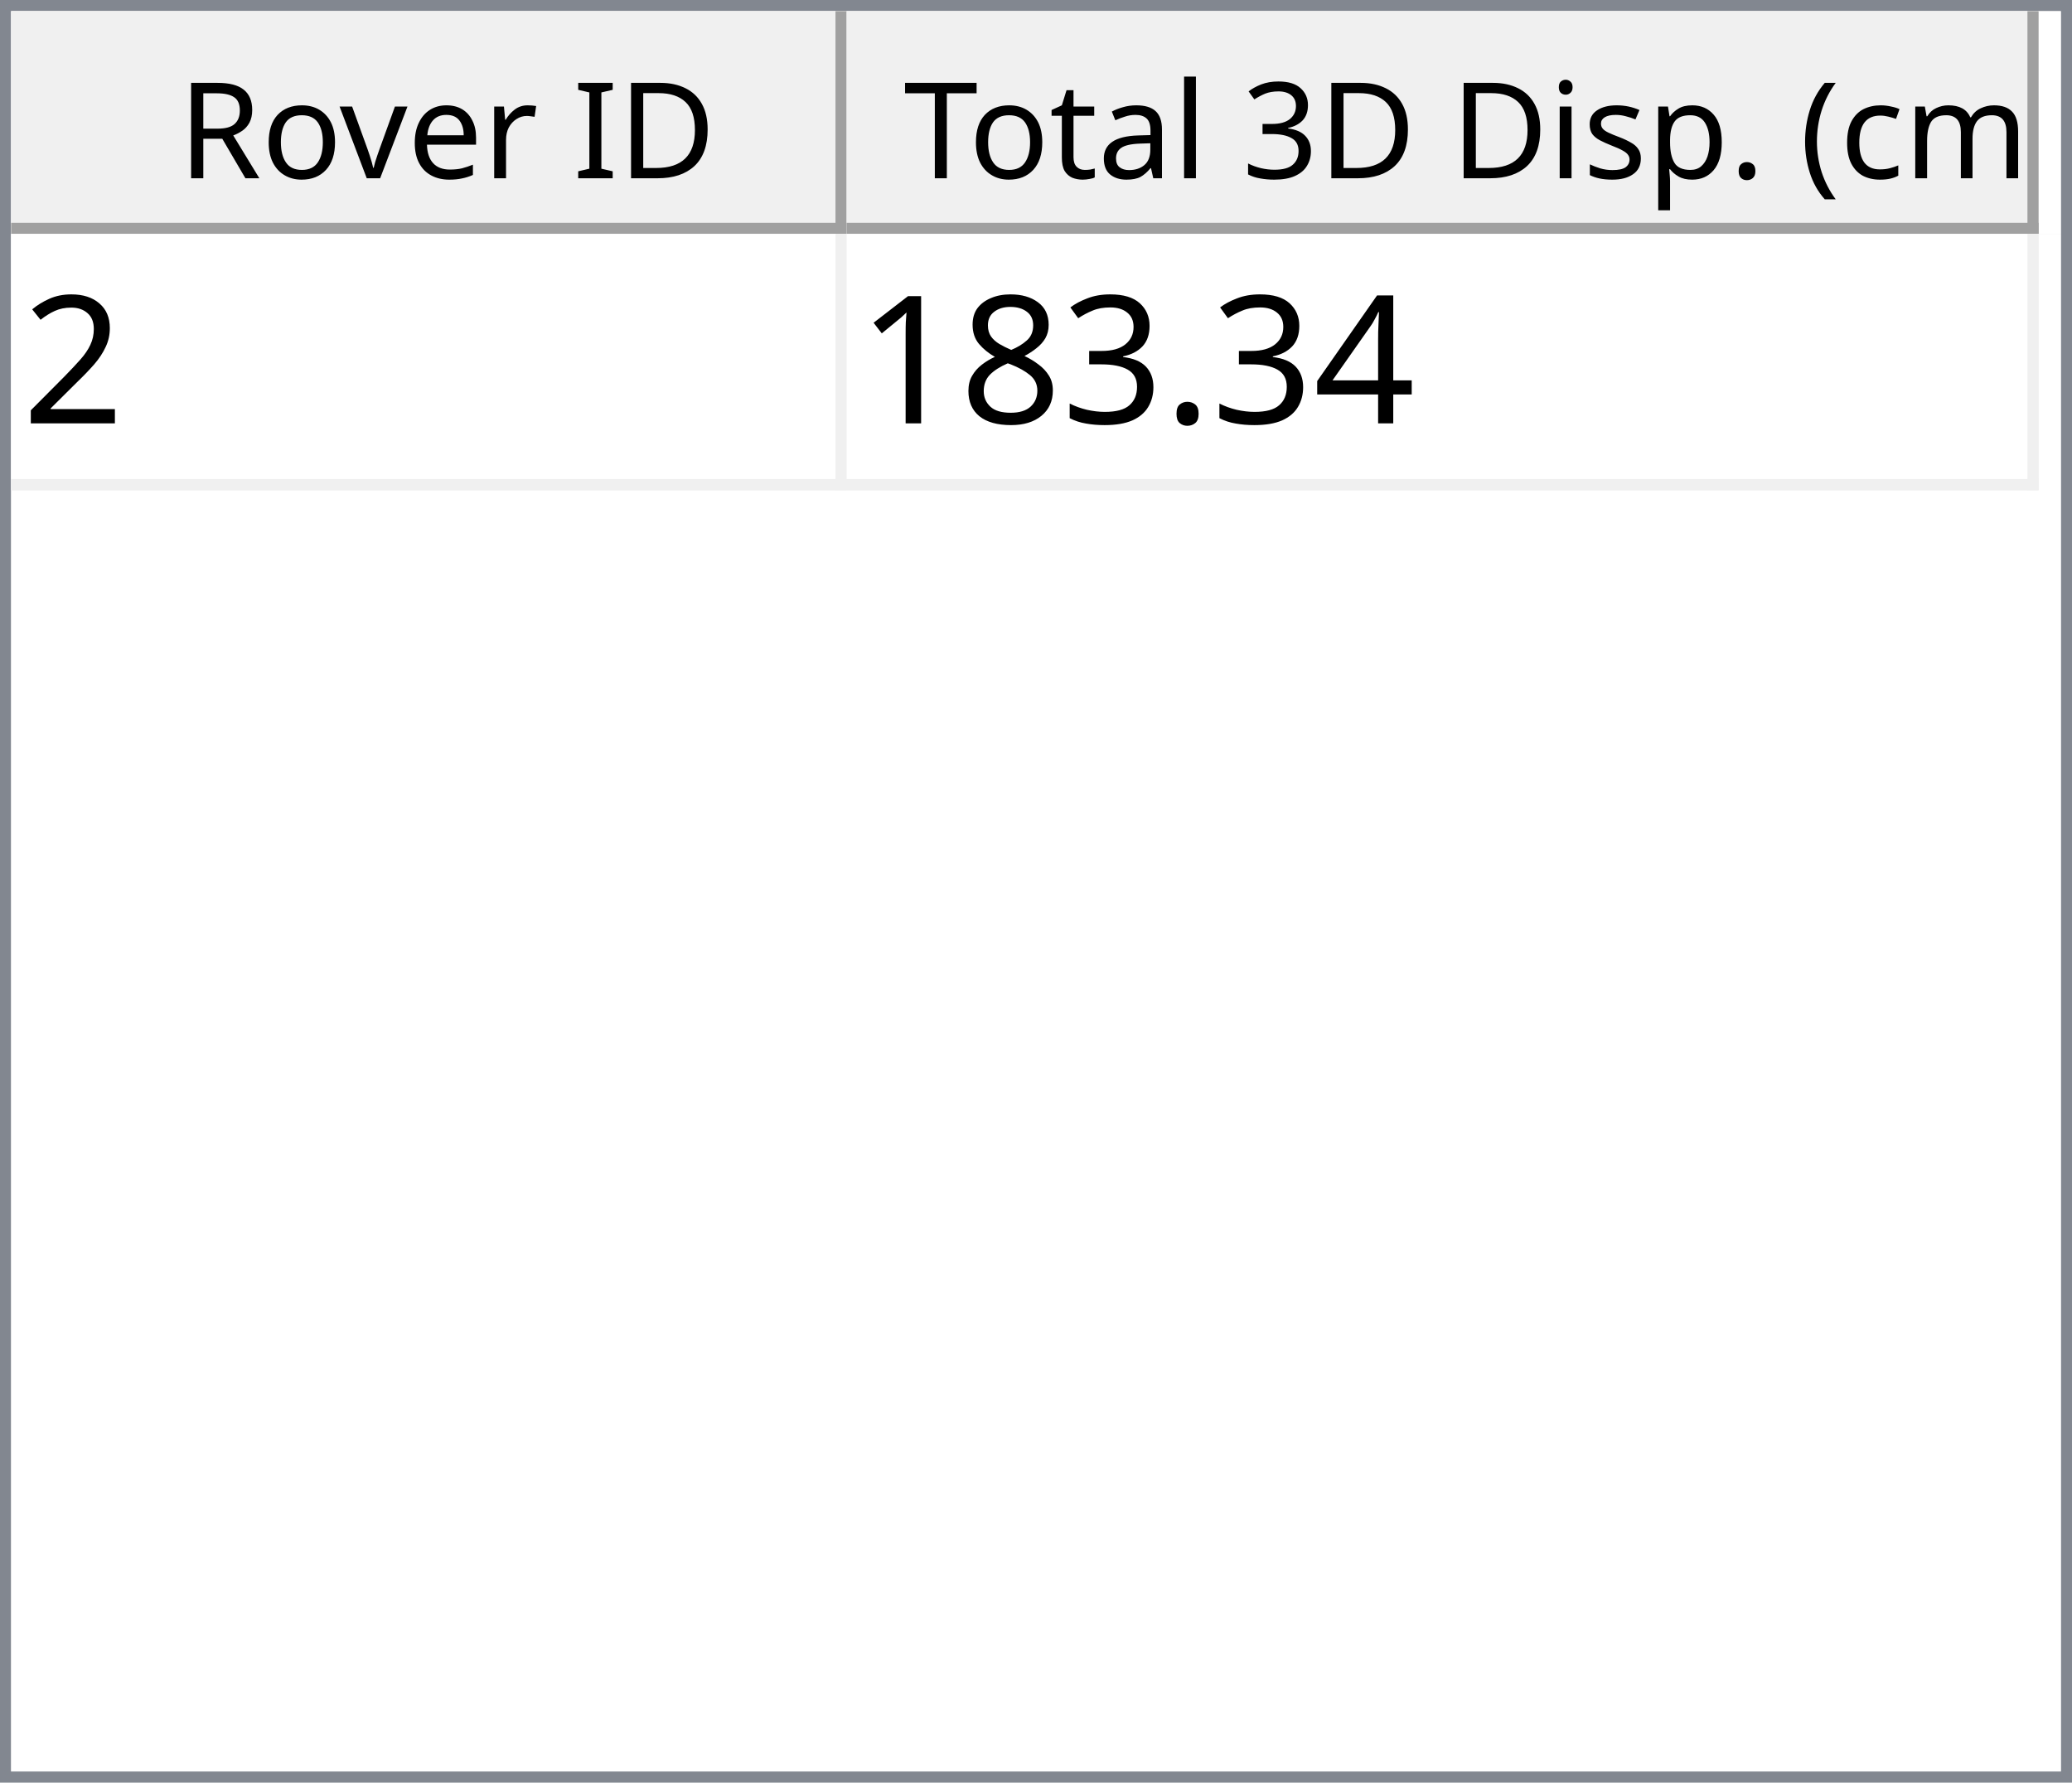
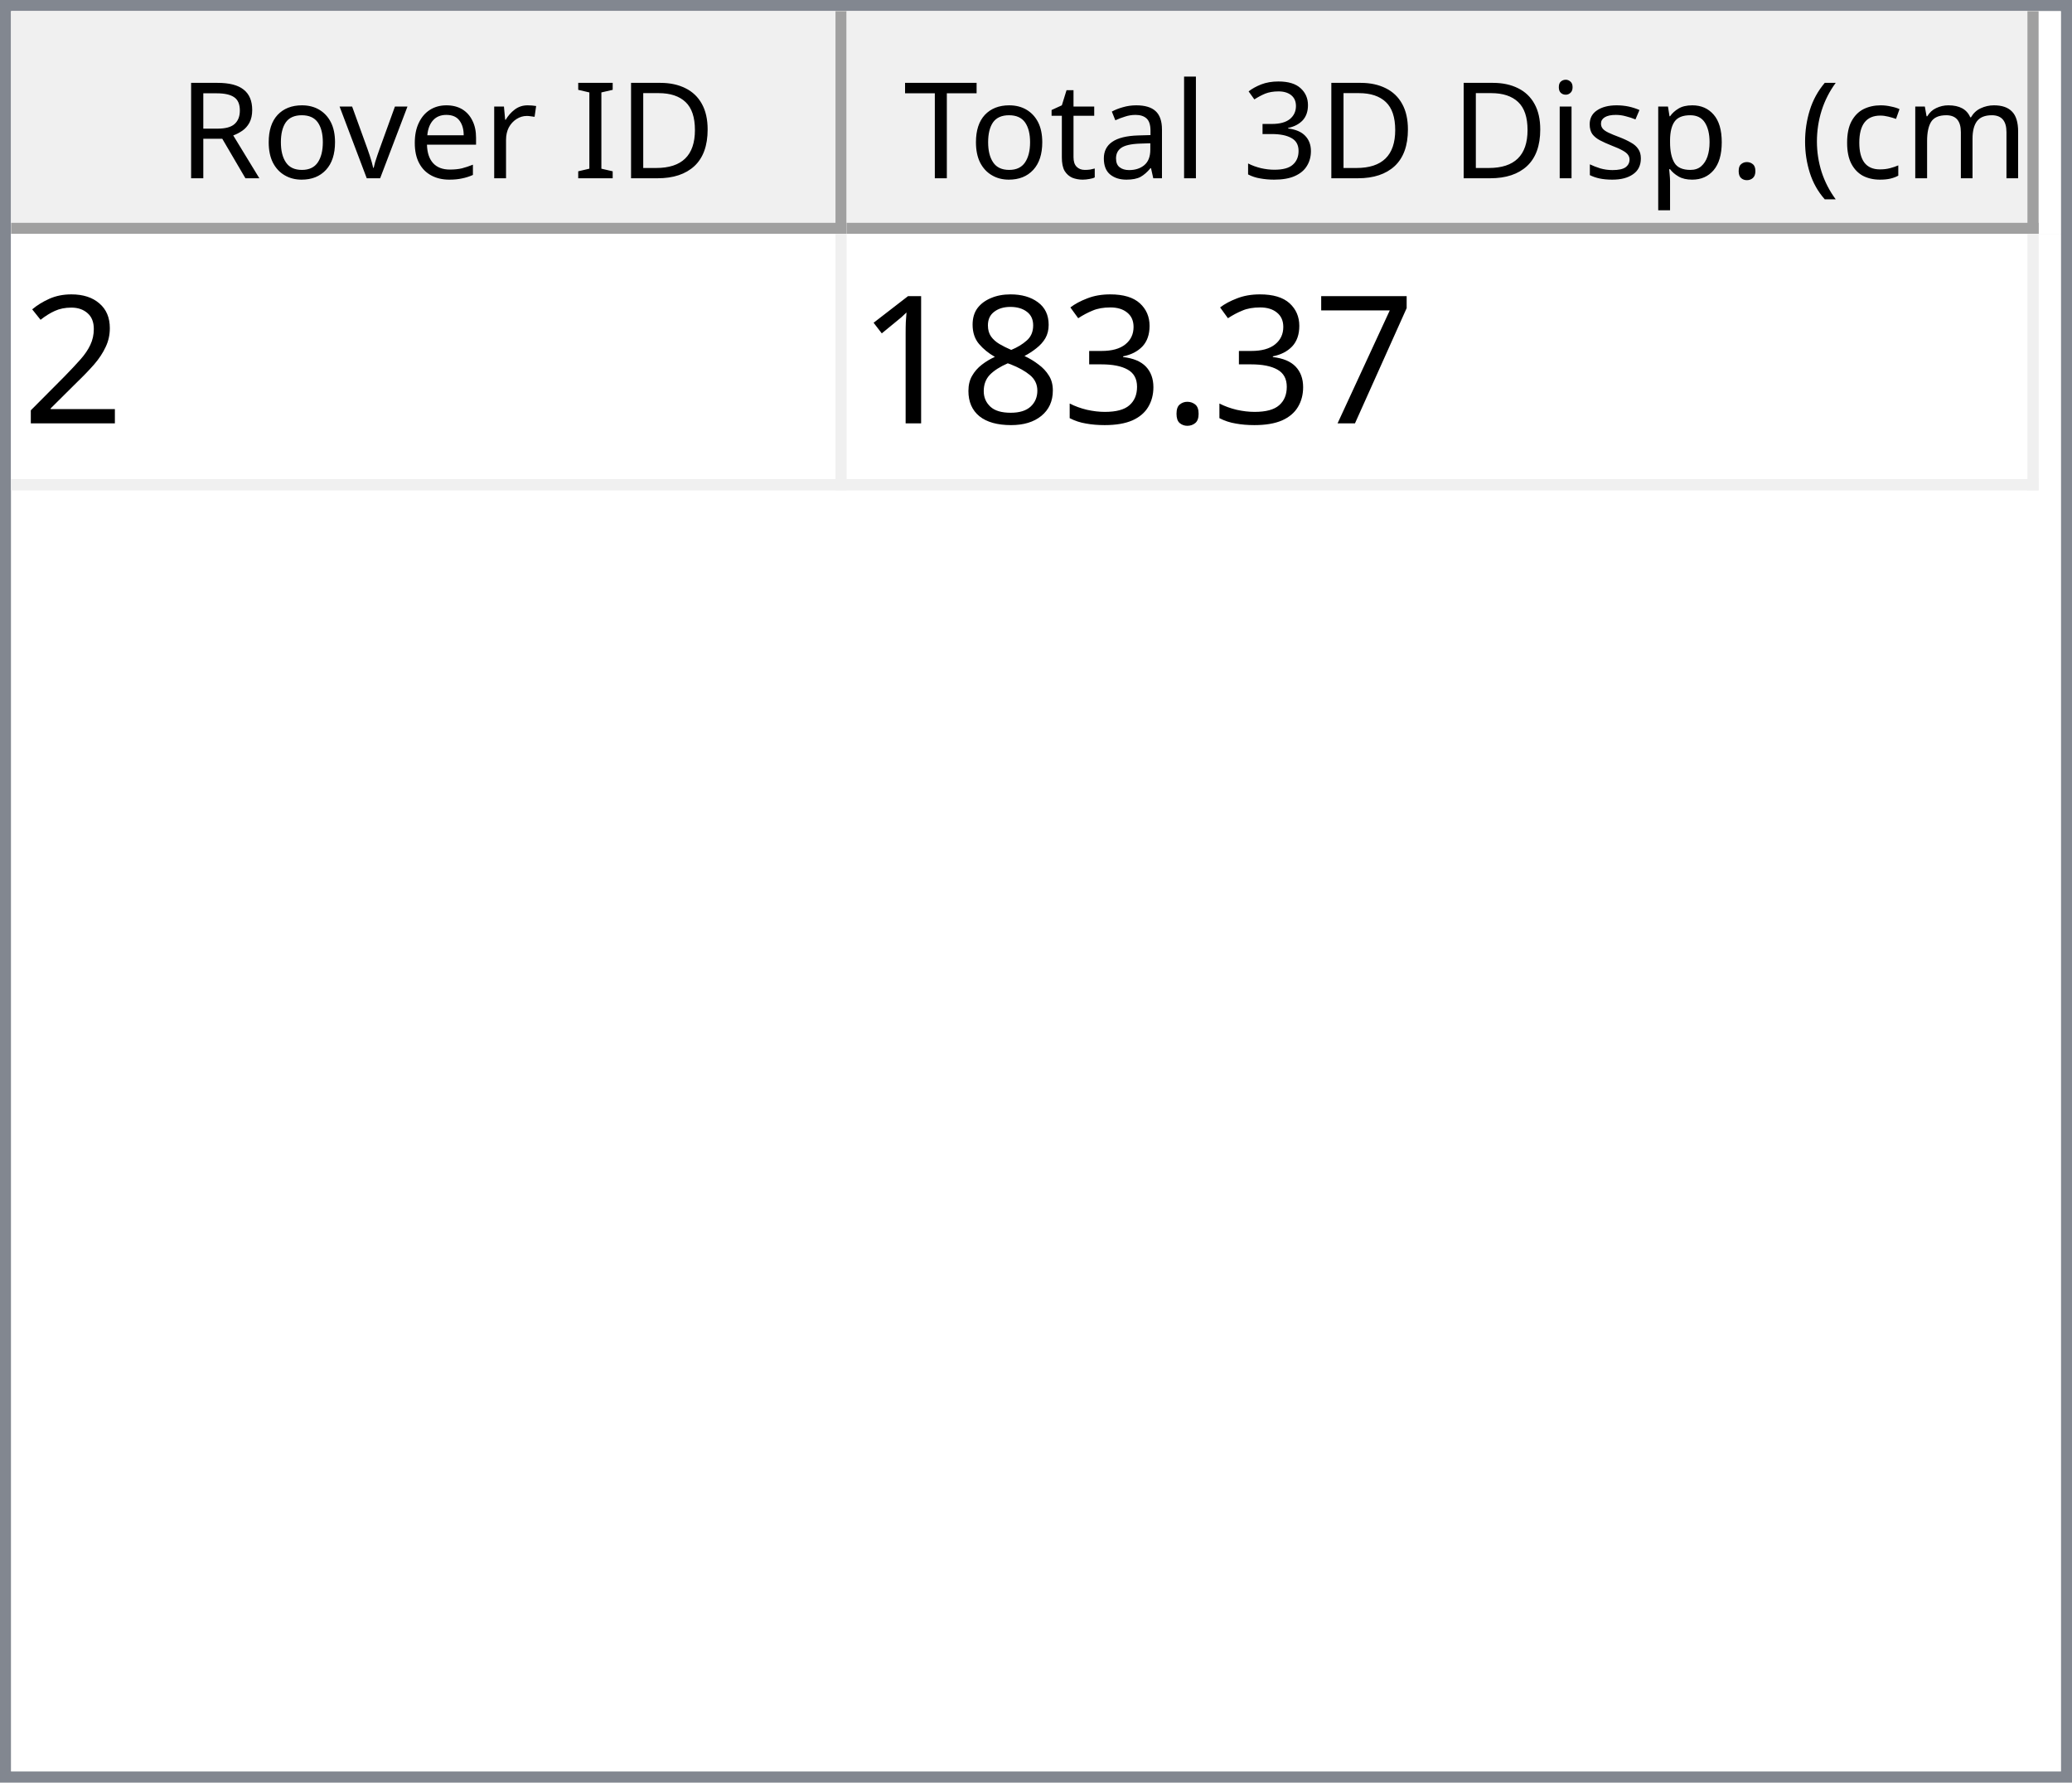
<svg xmlns="http://www.w3.org/2000/svg" style="fill-opacity:1; color-rendering:auto; color-interpolation:auto; text-rendering:auto; stroke:black; stroke-linecap:square; stroke-miterlimit:10; shape-rendering:auto; stroke-opacity:1; fill:black; stroke-dasharray:none; font-weight:normal; stroke-width:1; font-family:'Dialog'; font-style:normal; stroke-linejoin:miter; font-size:12px; stroke-dashoffset:0; image-rendering:auto;" width="186" height="160">
  <defs id="genericDefs" />
  <g>
    <defs id="defs1">
      <clipPath clipPathUnits="userSpaceOnUse" id="clipPath1">
        <path d="M0 0 L186 0 L186 160 L0 160 L0 0 Z" />
      </clipPath>
      <clipPath clipPathUnits="userSpaceOnUse" id="clipPath2">
        <path d="M0 0 L0 160 L186 160 L186 0 Z" />
      </clipPath>
      <clipPath clipPathUnits="userSpaceOnUse" id="clipPath3">
        <path d="M0 0 L0 20 L184 20 L184 0 Z" />
      </clipPath>
      <clipPath clipPathUnits="userSpaceOnUse" id="clipPath4">
        <path d="M0 0 L0 20 L75 20 L75 0 Z" />
      </clipPath>
      <clipPath clipPathUnits="userSpaceOnUse" id="clipPath5">
        <path d="M1 1 L1 19 L74 19 L74 1 Z" />
      </clipPath>
      <clipPath clipPathUnits="userSpaceOnUse" id="clipPath6">
        <path d="M0 0 L0 18 L73 18 L73 0 Z" />
      </clipPath>
      <clipPath clipPathUnits="userSpaceOnUse" id="clipPath7">
        <path d="M-0.5 -0.5 L-0.5 19.5 L74.5 19.5 L74.5 -0.5 Z" />
      </clipPath>
      <clipPath clipPathUnits="userSpaceOnUse" id="clipPath8">
        <path d="M0 0 L0 20 L107 20 L107 0 Z" />
      </clipPath>
      <clipPath clipPathUnits="userSpaceOnUse" id="clipPath9">
        <path d="M1 1 L1 19 L106 19 L106 1 Z" />
      </clipPath>
      <clipPath clipPathUnits="userSpaceOnUse" id="clipPath10">
        <path d="M0 0 L0 18 L105 18 L105 0 Z" />
      </clipPath>
      <clipPath clipPathUnits="userSpaceOnUse" id="clipPath11">
        <path d="M-0.5 -0.5 L-0.5 19.5 L106.5 19.5 L106.5 -0.5 Z" />
      </clipPath>
      <clipPath clipPathUnits="userSpaceOnUse" id="clipPath12">
        <path d="M0 0 L0 138 L184 138 L184 0 Z" />
      </clipPath>
      <clipPath clipPathUnits="userSpaceOnUse" id="clipPath13">
        <path d="M0 0 L0 23 L182 23 L182 0 Z" />
      </clipPath>
      <clipPath clipPathUnits="userSpaceOnUse" id="clipPath14">
        <path d="M-0.5 -0.5 L-0.5 22.5 L181.5 22.5 L181.5 -0.5 Z" />
      </clipPath>
      <clipPath clipPathUnits="userSpaceOnUse" id="clipPath15">
        <path d="M0 0 L0 22 L74 22 L74 0 Z" />
      </clipPath>
      <clipPath clipPathUnits="userSpaceOnUse" id="clipPath16">
        <path d="M0 0 L0 22 L106 22 L106 0 Z" />
      </clipPath>
      <font horiz-adv-x="64.551" id="font1">
        <font-face ascent="107.91" descent="25.098" units-per-em="100" style="font-style:normal; font-family:Segoe UI; font-weight:normal;" />
        <missing-glyph horiz-adv-x="64.551" d="M8.109 0 L8.109 68.266 L56.453 68.266 L56.453 0 L8.109 0 ZM15.328 7.234 L49.219 7.234 L49.219 61.031 L15.328 61.031 L15.328 7.234 Z" />
        <glyph unicode="D" horiz-adv-x="70.117" d="M9.188 0 L9.188 70.016 L28.516 70.016 Q65.531 70.016 65.531 35.891 Q65.531 19.672 55.25 9.836 Q44.969 0 27.734 0 L9.188 0 ZM17.391 62.594 L17.391 7.422 L27.828 7.422 Q41.609 7.422 49.273 14.797 Q56.938 22.172 56.938 35.688 Q56.938 62.594 28.328 62.594 L17.391 62.594 Z" />
        <glyph unicode="I" horiz-adv-x="26.611" d="M17.391 0 L9.188 0 L9.188 70.016 L17.391 70.016 L17.391 0 Z" />
        <glyph unicode=" " horiz-adv-x="27.393" d="" />
        <glyph unicode="r" horiz-adv-x="34.766" d="M34.188 41.891 Q32.078 43.5 28.125 43.5 Q23 43.5 19.555 38.672 Q16.109 33.844 16.109 25.484 L16.109 0 L8.109 0 L8.109 50 L16.109 50 L16.109 39.703 L16.312 39.703 Q18.016 44.969 21.531 47.922 Q25.047 50.875 29.391 50.875 Q32.516 50.875 34.188 50.203 L34.188 41.891 Z" />
        <glyph unicode="e" horiz-adv-x="52.295" d="M48.297 23 L12.984 23 Q13.188 14.656 17.484 10.109 Q21.781 5.562 29.297 5.562 Q37.75 5.562 44.828 11.141 L44.828 3.609 Q38.234 -1.172 27.391 -1.172 Q16.797 -1.172 10.742 5.641 Q4.688 12.453 4.688 24.812 Q4.688 36.469 11.305 43.82 Q17.922 51.172 27.734 51.172 Q37.547 51.172 42.922 44.828 Q48.297 38.484 48.297 27.203 L48.297 23 ZM40.094 29.781 Q40.047 36.719 36.75 40.578 Q33.453 44.438 27.594 44.438 Q21.922 44.438 17.969 40.383 Q14.016 36.328 13.094 29.781 L40.094 29.781 Z" />
        <glyph unicode="v" horiz-adv-x="47.9" d="M47.406 50 L27.484 0 L19.625 0 L0.688 50 L9.469 50 L22.172 13.672 Q23.578 9.672 23.922 6.688 L24.125 6.688 Q24.609 10.453 25.688 13.484 L38.969 50 L47.406 50 Z" />
        <glyph unicode="o" horiz-adv-x="58.594" d="M29 -1.172 Q17.922 -1.172 11.305 5.836 Q4.688 12.844 4.688 24.422 Q4.688 37.016 11.57 44.094 Q18.453 51.172 30.172 51.172 Q41.359 51.172 47.633 44.289 Q53.906 37.406 53.906 25.203 Q53.906 13.234 47.141 6.031 Q40.375 -1.172 29 -1.172 ZM29.594 44.438 Q21.875 44.438 17.383 39.188 Q12.891 33.938 12.891 24.703 Q12.891 15.828 17.43 10.695 Q21.969 5.562 29.594 5.562 Q37.359 5.562 41.531 10.594 Q45.703 15.625 45.703 24.906 Q45.703 34.281 41.531 39.359 Q37.359 44.438 29.594 44.438 Z" />
        <glyph unicode="R" horiz-adv-x="59.814" d="M59.375 0 L49.609 0 L37.891 19.625 Q36.281 22.359 34.766 24.289 Q33.25 26.219 31.664 27.438 Q30.078 28.656 28.25 29.219 Q26.422 29.781 24.125 29.781 L17.391 29.781 L17.391 0 L9.188 0 L9.188 70.016 L30.078 70.016 Q34.672 70.016 38.555 68.867 Q42.438 67.719 45.289 65.375 Q48.141 63.031 49.758 59.547 Q51.375 56.062 51.375 51.375 Q51.375 47.703 50.273 44.656 Q49.172 41.609 47.148 39.211 Q45.125 36.812 42.266 35.133 Q39.406 33.453 35.844 32.516 L35.844 32.328 Q37.594 31.547 38.891 30.547 Q40.188 29.547 41.359 28.18 Q42.531 26.812 43.68 25.078 Q44.828 23.344 46.234 21.047 L59.375 0 ZM17.391 62.594 L17.391 37.203 L28.516 37.203 Q31.594 37.203 34.203 38.133 Q36.812 39.062 38.719 40.797 Q40.625 42.531 41.703 45.047 Q42.781 47.562 42.781 50.688 Q42.781 56.297 39.141 59.445 Q35.5 62.594 28.609 62.594 L17.391 62.594 Z" />
        <glyph unicode=")" horiz-adv-x="30.176" d="M8.297 -15.922 L1.172 -15.922 Q16.406 2.344 16.406 26.812 Q16.406 51.469 1.078 70.016 L8.297 70.016 Q23.531 52.156 23.531 26.703 Q23.531 1.375 8.297 -15.922 Z" />
        <glyph unicode="m" horiz-adv-x="86.133" d="M79.109 0 L71.094 0 L71.094 28.719 Q71.094 37.016 68.531 40.727 Q65.969 44.438 59.906 44.438 Q54.781 44.438 51.195 39.75 Q47.609 35.062 47.609 28.516 L47.609 0 L39.594 0 L39.594 29.688 Q39.594 44.438 28.219 44.438 Q22.953 44.438 19.531 40.016 Q16.109 35.594 16.109 28.516 L16.109 0 L8.109 0 L8.109 50 L16.109 50 L16.109 42.094 L16.312 42.094 Q21.625 51.172 31.844 51.172 Q36.969 51.172 40.773 48.312 Q44.578 45.453 46 40.828 Q51.562 51.172 62.594 51.172 Q79.109 51.172 79.109 30.812 L79.109 0 Z" />
        <glyph unicode="c" horiz-adv-x="46.191" d="M42.188 2.297 Q36.422 -1.172 28.516 -1.172 Q17.828 -1.172 11.258 5.789 Q4.688 12.75 4.688 23.828 Q4.688 36.188 11.766 43.68 Q18.844 51.172 30.672 51.172 Q37.25 51.172 42.281 48.734 L42.281 40.531 Q36.719 44.438 30.375 44.438 Q22.703 44.438 17.797 38.945 Q12.891 33.453 12.891 24.516 Q12.891 15.719 17.508 10.641 Q22.125 5.562 29.891 5.562 Q36.422 5.562 42.188 9.906 L42.188 2.297 Z" />
        <glyph unicode="(" horiz-adv-x="30.176" d="M29.109 -15.922 L21.969 -15.922 Q6.844 1.375 6.844 26.703 Q6.844 52.156 21.969 70.016 L29.203 70.016 Q13.875 51.469 13.875 26.812 Q13.875 2.344 29.109 -15.922 Z" />
        <glyph unicode="." horiz-adv-x="21.68" d="M10.891 -1.078 Q8.641 -1.078 7.055 0.539 Q5.469 2.156 5.469 4.391 Q5.469 6.641 7.055 8.273 Q8.641 9.906 10.891 9.906 Q13.188 9.906 14.797 8.273 Q16.406 6.641 16.406 4.391 Q16.406 2.156 14.797 0.539 Q13.188 -1.078 10.891 -1.078 Z" />
        <glyph unicode="p" horiz-adv-x="58.789" d="M16.312 7.234 L16.109 7.234 L16.109 -23 L8.109 -23 L8.109 50 L16.109 50 L16.109 41.219 L16.312 41.219 Q22.219 51.172 33.594 51.172 Q43.266 51.172 48.688 44.461 Q54.109 37.75 54.109 26.469 Q54.109 13.922 48 6.375 Q41.891 -1.172 31.297 -1.172 Q21.578 -1.172 16.312 7.234 ZM16.109 27.391 L16.109 20.406 Q16.109 14.203 20.141 9.883 Q24.172 5.562 30.375 5.562 Q37.641 5.562 41.773 11.133 Q45.906 16.703 45.906 26.609 Q45.906 34.969 42.047 39.703 Q38.188 44.438 31.594 44.438 Q24.609 44.438 20.359 39.578 Q16.109 34.719 16.109 27.391 Z" />
        <glyph unicode="s" horiz-adv-x="42.432" d="M5.078 1.812 L5.078 10.406 Q11.625 5.562 19.484 5.562 Q30.031 5.562 30.031 12.594 Q30.031 14.594 29.125 15.992 Q28.219 17.391 26.68 18.461 Q25.141 19.531 23.07 20.383 Q21 21.234 18.609 22.172 Q15.281 23.484 12.766 24.828 Q10.25 26.172 8.57 27.859 Q6.891 29.547 6.031 31.695 Q5.172 33.844 5.172 36.719 Q5.172 40.234 6.789 42.945 Q8.406 45.656 11.086 47.484 Q13.766 49.312 17.211 50.242 Q20.656 51.172 24.312 51.172 Q30.812 51.172 35.938 48.922 L35.938 40.828 Q30.422 44.438 23.25 44.438 Q21 44.438 19.195 43.922 Q17.391 43.406 16.094 42.477 Q14.797 41.547 14.086 40.258 Q13.375 38.969 13.375 37.406 Q13.375 35.453 14.086 34.133 Q14.797 32.812 16.164 31.789 Q17.531 30.766 19.484 29.938 Q21.438 29.109 23.922 28.125 Q27.25 26.859 29.883 25.516 Q32.516 24.172 34.375 22.484 Q36.234 20.797 37.234 18.602 Q38.234 16.406 38.234 13.375 Q38.234 9.672 36.602 6.938 Q34.969 4.203 32.234 2.398 Q29.5 0.594 25.93 -0.289 Q22.359 -1.172 18.453 -1.172 Q10.75 -1.172 5.078 1.812 Z" />
        <glyph unicode="i" horiz-adv-x="24.219" d="M12.203 62.703 Q10.062 62.703 8.547 64.164 Q7.031 65.625 7.031 67.875 Q7.031 70.125 8.547 71.609 Q10.062 73.094 12.203 73.094 Q14.406 73.094 15.945 71.609 Q17.484 70.125 17.484 67.875 Q17.484 65.719 15.945 64.211 Q14.406 62.703 12.203 62.703 ZM16.109 0 L8.109 0 L8.109 50 L16.109 50 L16.109 0 Z" />
        <glyph unicode="3" horiz-adv-x="53.906" d="M46.531 19.828 Q46.531 15.094 44.75 11.211 Q42.969 7.328 39.719 4.57 Q36.469 1.812 31.93 0.297 Q27.391 -1.219 21.922 -1.219 Q11.922 -1.219 6 2.594 L6 11.188 Q13.094 5.609 22.219 5.609 Q25.875 5.609 28.828 6.539 Q31.781 7.469 33.906 9.227 Q36.031 10.984 37.18 13.477 Q38.328 15.969 38.328 19.094 Q38.328 32.812 18.797 32.812 L12.984 32.812 L12.984 39.594 L18.5 39.594 Q35.797 39.594 35.797 52.484 Q35.797 64.406 22.609 64.406 Q15.188 64.406 8.688 59.422 L8.688 67.188 Q15.375 71.188 24.609 71.188 Q29 71.188 32.57 69.969 Q36.141 68.75 38.68 66.555 Q41.219 64.359 42.609 61.281 Q44 58.203 44 54.5 Q44 40.672 30.031 36.719 L30.031 36.531 Q33.594 36.141 36.625 34.797 Q39.656 33.453 41.852 31.305 Q44.047 29.156 45.289 26.25 Q46.531 23.344 46.531 19.828 Z" />
        <glyph unicode="l" horiz-adv-x="24.219" d="M16.109 0 L8.109 0 L8.109 74.031 L16.109 74.031 L16.109 0 Z" />
        <glyph unicode="a" horiz-adv-x="50.879" d="M43.891 0 L35.891 0 L35.891 7.812 L35.688 7.812 Q30.469 -1.172 20.312 -1.172 Q12.844 -1.172 8.617 2.781 Q4.391 6.734 4.391 13.281 Q4.391 27.297 20.906 29.594 L35.891 31.688 Q35.891 44.438 25.594 44.438 Q16.547 44.438 9.281 38.281 L9.281 46.484 Q16.656 51.172 26.266 51.172 Q43.891 51.172 43.891 32.516 L43.891 0 ZM35.891 25.297 L23.828 23.641 Q18.266 22.859 15.43 20.875 Q12.594 18.891 12.594 13.875 Q12.594 10.203 15.211 7.883 Q17.828 5.562 22.172 5.562 Q28.125 5.562 32.008 9.742 Q35.891 13.922 35.891 20.312 L35.891 25.297 Z" />
        <glyph unicode="t" horiz-adv-x="33.887" d="M31.297 0.484 Q28.469 -1.078 23.828 -1.078 Q10.688 -1.078 10.688 13.578 L10.688 43.172 L2.094 43.172 L2.094 50 L10.688 50 L10.688 62.203 L18.703 64.797 L18.703 50 L31.297 50 L31.297 43.172 L18.703 43.172 L18.703 14.984 Q18.703 9.969 20.414 7.82 Q22.125 5.672 26.078 5.672 Q29.109 5.672 31.297 7.328 L31.297 0.484 Z" />
        <glyph unicode="T" horiz-adv-x="52.393" d="M50.594 62.594 L30.375 62.594 L30.375 0 L22.172 0 L22.172 62.594 L2 62.594 L2 70.016 L50.594 70.016 L50.594 62.594 Z" />
      </font>
      <font horiz-adv-x="75.0" id="font2">
        <font-face ascent="100.537" descent="21.973" units-per-em="100" style="font-style:normal; font-family:sans-serif; font-weight:normal;" />
        <missing-glyph horiz-adv-x="75.0" d="M12.5 0 L12.5 62.5 L62.5 62.5 L62.5 0 L12.5 0 ZM14.062 1.562 L60.938 1.562 L60.938 60.938 L14.062 60.938 L14.062 1.562 Z" />
        <glyph unicode="2" horiz-adv-x="55.615" d="M50.344 8.453 L50.344 0 L3.031 0 Q2.938 3.172 4.047 6.109 Q5.859 10.938 9.836 15.625 Q13.812 20.312 21.344 26.469 Q33.016 36.031 37.117 41.625 Q41.219 47.219 41.219 52.203 Q41.219 57.422 37.477 61.008 Q33.734 64.594 27.734 64.594 Q21.391 64.594 17.578 60.789 Q13.766 56.984 13.719 50.25 L4.688 51.172 Q5.609 61.281 11.664 66.578 Q17.719 71.875 27.938 71.875 Q38.234 71.875 44.242 66.164 Q50.25 60.453 50.25 52 Q50.25 47.703 48.492 43.555 Q46.734 39.406 42.656 34.812 Q38.578 30.219 29.109 22.219 Q21.188 15.578 18.945 13.211 Q16.703 10.844 15.234 8.453 L50.344 8.453 Z" />
-         <glyph unicode="4" horiz-adv-x="55.615" d="M32.328 0 L32.328 17.141 L1.266 17.141 L1.266 25.203 L33.938 71.578 L41.109 71.578 L41.109 25.203 L50.781 25.203 L50.781 17.141 L41.109 17.141 L41.109 0 L32.328 0 ZM32.328 25.203 L32.328 57.469 L9.906 25.203 L32.328 25.203 Z" />
+         <glyph unicode="7" horiz-adv-x="55.615" d="M4.734 62.203 L4.734 70.656 L51.078 70.656 L51.078 63.812 Q44.234 56.547 37.523 44.484 Q30.812 32.422 27.156 19.672 Q24.516 10.688 23.781 0 L14.75 0 Q14.891 8.453 18.062 20.414 Q21.234 32.375 27.172 43.484 Q33.109 54.594 39.797 62.203 L4.734 62.203 Z" />
        <glyph unicode="." horiz-adv-x="27.783" d="M9.078 0 L9.078 10.016 L19.094 10.016 L19.094 0 L9.078 0 Z" />
        <glyph unicode="3" horiz-adv-x="55.615" d="M4.203 18.891 L12.984 20.062 Q14.5 12.594 18.141 9.297 Q21.781 6 27 6 Q33.203 6 37.477 10.297 Q41.75 14.594 41.75 20.953 Q41.75 27 37.797 30.93 Q33.844 34.859 27.734 34.859 Q25.25 34.859 21.531 33.891 L22.516 41.609 Q23.391 41.5 23.922 41.5 Q29.547 41.5 34.039 44.43 Q38.531 47.359 38.531 53.469 Q38.531 58.297 35.258 61.477 Q31.984 64.656 26.812 64.656 Q21.688 64.656 18.266 61.43 Q14.844 58.203 13.875 51.766 L5.078 53.328 Q6.688 62.156 12.398 67.016 Q18.109 71.875 26.609 71.875 Q32.469 71.875 37.398 69.359 Q42.328 66.844 44.945 62.5 Q47.562 58.156 47.562 53.266 Q47.562 48.641 45.07 44.828 Q42.578 41.016 37.703 38.766 Q44.047 37.312 47.562 32.695 Q51.078 28.078 51.078 21.141 Q51.078 11.766 44.242 5.25 Q37.406 -1.266 26.953 -1.266 Q17.531 -1.266 11.305 4.352 Q5.078 9.969 4.203 18.891 Z" />
        <glyph unicode="8" horiz-adv-x="55.615" d="M17.672 38.812 Q12.203 40.828 9.57 44.539 Q6.938 48.25 6.938 53.422 Q6.938 61.234 12.555 66.555 Q18.172 71.875 27.484 71.875 Q36.859 71.875 42.578 66.43 Q48.297 60.984 48.297 53.172 Q48.297 48.188 45.68 44.508 Q43.062 40.828 37.75 38.812 Q44.344 36.672 47.781 31.883 Q51.219 27.094 51.219 20.453 Q51.219 11.281 44.727 5.031 Q38.234 -1.219 27.641 -1.219 Q17.047 -1.219 10.547 5.055 Q4.047 11.328 4.047 20.703 Q4.047 27.688 7.594 32.398 Q11.141 37.109 17.672 38.812 ZM15.922 53.719 Q15.922 48.641 19.195 45.414 Q22.469 42.188 27.688 42.188 Q32.766 42.188 36.016 45.383 Q39.266 48.578 39.266 53.219 Q39.266 58.062 35.914 61.359 Q32.562 64.656 27.594 64.656 Q22.562 64.656 19.242 61.43 Q15.922 58.203 15.922 53.719 ZM13.094 20.656 Q13.094 16.891 14.875 13.375 Q16.656 9.859 20.172 7.93 Q23.688 6 27.734 6 Q34.031 6 38.133 10.055 Q42.234 14.109 42.234 20.359 Q42.234 26.703 38.016 30.859 Q33.797 35.016 27.438 35.016 Q21.234 35.016 17.164 30.914 Q13.094 26.812 13.094 20.656 Z" />
        <glyph unicode="1" horiz-adv-x="55.615" d="M37.25 0 L28.469 0 L28.469 56 Q25.297 52.984 20.141 49.953 Q14.984 46.922 10.891 45.406 L10.891 53.906 Q18.266 57.375 23.781 62.305 Q29.297 67.234 31.594 71.875 L37.25 71.875 L37.25 0 Z" />
      </font>
    </defs>
    <g style="fill:white; stroke:white;">
      <rect x="0" y="0" width="186" style="clip-path:url(#clipPath1); stroke:none;" height="160" />
    </g>
    <g style="fill:white; text-rendering:optimizeSpeed; color-rendering:optimizeSpeed; image-rendering:optimizeSpeed; shape-rendering:crispEdges; stroke:white; color-interpolation:sRGB;">
      <rect x="0" width="186" height="160" y="0" style="stroke:none;" />
      <path style="stroke:none;" d="M0 160 L186 160 L186 0 L0 0 Z" />
    </g>
    <g style="fill:rgb(240,240,240); font-family:'Segoe UI'; stroke:rgb(240,240,240);">
      <rect x="0" y="0" width="186" style="clip-path:url(#clipPath2); stroke:none;" height="160" />
    </g>
    <g style="fill:rgb(130,135,144); font-family:'Segoe UI'; stroke:rgb(130,135,144);">
      <path d="M0 0 L186 0 L186 160 L0 160 L0 0 ZM1 1 L185 1 L185 159 L1 159 L1 1 Z" style="fill-rule:evenodd; clip-path:url(#clipPath2); stroke:none;" />
    </g>
    <g style="fill:white; font-family:'Segoe UI'; stroke:white;" transform="translate(1,1)">
      <rect x="0" y="0" width="184" style="clip-path:url(#clipPath3); stroke:none;" height="20" />
    </g>
    <g style="fill:rgb(240,240,240); font-family:'Segoe UI'; stroke:rgb(240,240,240);" transform="translate(1,1)">
      <rect x="0" y="0" width="75" style="clip-path:url(#clipPath4); stroke:none;" height="20" />
    </g>
    <g style="font-family:'Segoe UI';" transform="translate(2,2)">
      <text x="14" xml:space="preserve" y="14" style="clip-path:url(#clipPath6); stroke:none;">Rover ID</text>
    </g>
    <g style="fill:rgb(160,160,160); font-family:'Segoe UI'; stroke:rgb(160,160,160); stroke-linejoin:bevel;" transform="translate(1.5,1.5)">
      <line x1="74" x2="74" y1="0" style="fill:none; clip-path:url(#clipPath7);" y2="19" />
    </g>
    <g style="fill:rgb(160,160,160); font-family:'Segoe UI'; stroke:rgb(160,160,160); stroke-linejoin:bevel;" transform="matrix(1,0,0,1,1,1) translate(0.5,0.5)">
      <line x1="0" x2="74" y1="19" style="fill:none; clip-path:url(#clipPath7);" y2="19" />
    </g>
    <g style="fill:rgb(240,240,240); font-family:'Segoe UI'; stroke:rgb(240,240,240);" transform="translate(76,1)">
      <rect x="0" y="0" width="107" style="clip-path:url(#clipPath8); stroke:none;" height="20" />
    </g>
    <g style="font-family:'Segoe UI';" transform="translate(77,2)">
      <text x="1" xml:space="preserve" y="14" style="clip-path:url(#clipPath10); stroke:none;"> Total 3D Disp. (cm)</text>
    </g>
    <g style="fill:rgb(160,160,160); font-family:'Segoe UI'; stroke:rgb(160,160,160); stroke-linejoin:bevel;" transform="translate(76.5,1.5)">
      <line x1="106" x2="106" y1="0" style="fill:none; clip-path:url(#clipPath11);" y2="19" />
    </g>
    <g style="fill:rgb(160,160,160); font-family:'Segoe UI'; stroke:rgb(160,160,160); stroke-linejoin:bevel;" transform="matrix(1,0,0,1,76,1) translate(0.5,0.5)">
      <line x1="0" x2="106" y1="19" style="fill:none; clip-path:url(#clipPath11);" y2="19" />
    </g>
    <g style="fill:white; font-family:'Segoe UI'; stroke:white;" transform="translate(1,21)">
      <rect x="0" y="0" width="184" style="clip-path:url(#clipPath12); stroke:none;" height="138" />
    </g>
    <g style="fill:rgb(240,240,240); font-size:16px; font-family:sans-serif; stroke:rgb(240,240,240);" transform="translate(1,21)">
      <rect x="0" y="0" width="182" style="clip-path:url(#clipPath13); stroke:none;" height="23" />
      <line transform="translate(0.5,0.5)" x1="0" x2="181" y1="22" style="clip-path:url(#clipPath14); fill:none; stroke-linejoin:bevel;" y2="22" />
    </g>
    <g transform="matrix(1,0,0,1,1,21) translate(0.5,0.5)" style="fill:rgb(240,240,240); font-size:16px; font-family:sans-serif; stroke:rgb(240,240,240); stroke-linejoin:bevel;">
      <line x1="74" x2="74" y1="0" style="fill:none; clip-path:url(#clipPath14);" y2="22" />
    </g>
    <g transform="matrix(1,0,0,1,1,21) translate(0.5,0.5)" style="fill:rgb(240,240,240); font-size:16px; font-family:sans-serif; stroke:rgb(240,240,240); stroke-linejoin:bevel;">
      <line x1="181" x2="181" y1="0" style="fill:none; clip-path:url(#clipPath14);" y2="22" />
    </g>
    <g style="fill:white; font-size:16px; font-family:sans-serif; stroke:white;" transform="matrix(1,0,0,1,1,21)">
      <rect x="0" y="0" width="74" style="clip-path:url(#clipPath15); stroke:none;" height="22" />
      <text x="1" y="17" style="fill:black; clip-path:url(#clipPath15); stroke:none;" xml:space="preserve">2</text>
    </g>
    <g style="fill:white; font-size:16px; font-family:sans-serif; stroke:white;" transform="matrix(1,0,0,1,1,21) translate(75,0)">
      <rect x="0" y="0" width="106" style="clip-path:url(#clipPath16); stroke:none;" height="22" />
-       <text x="1" y="17" style="fill:black; clip-path:url(#clipPath16); stroke:none;" xml:space="preserve">183.34</text>
+       <text x="1" y="17" style="fill:black; clip-path:url(#clipPath16); stroke:none;" xml:space="preserve">183.37</text>
    </g>
  </g>
</svg>
